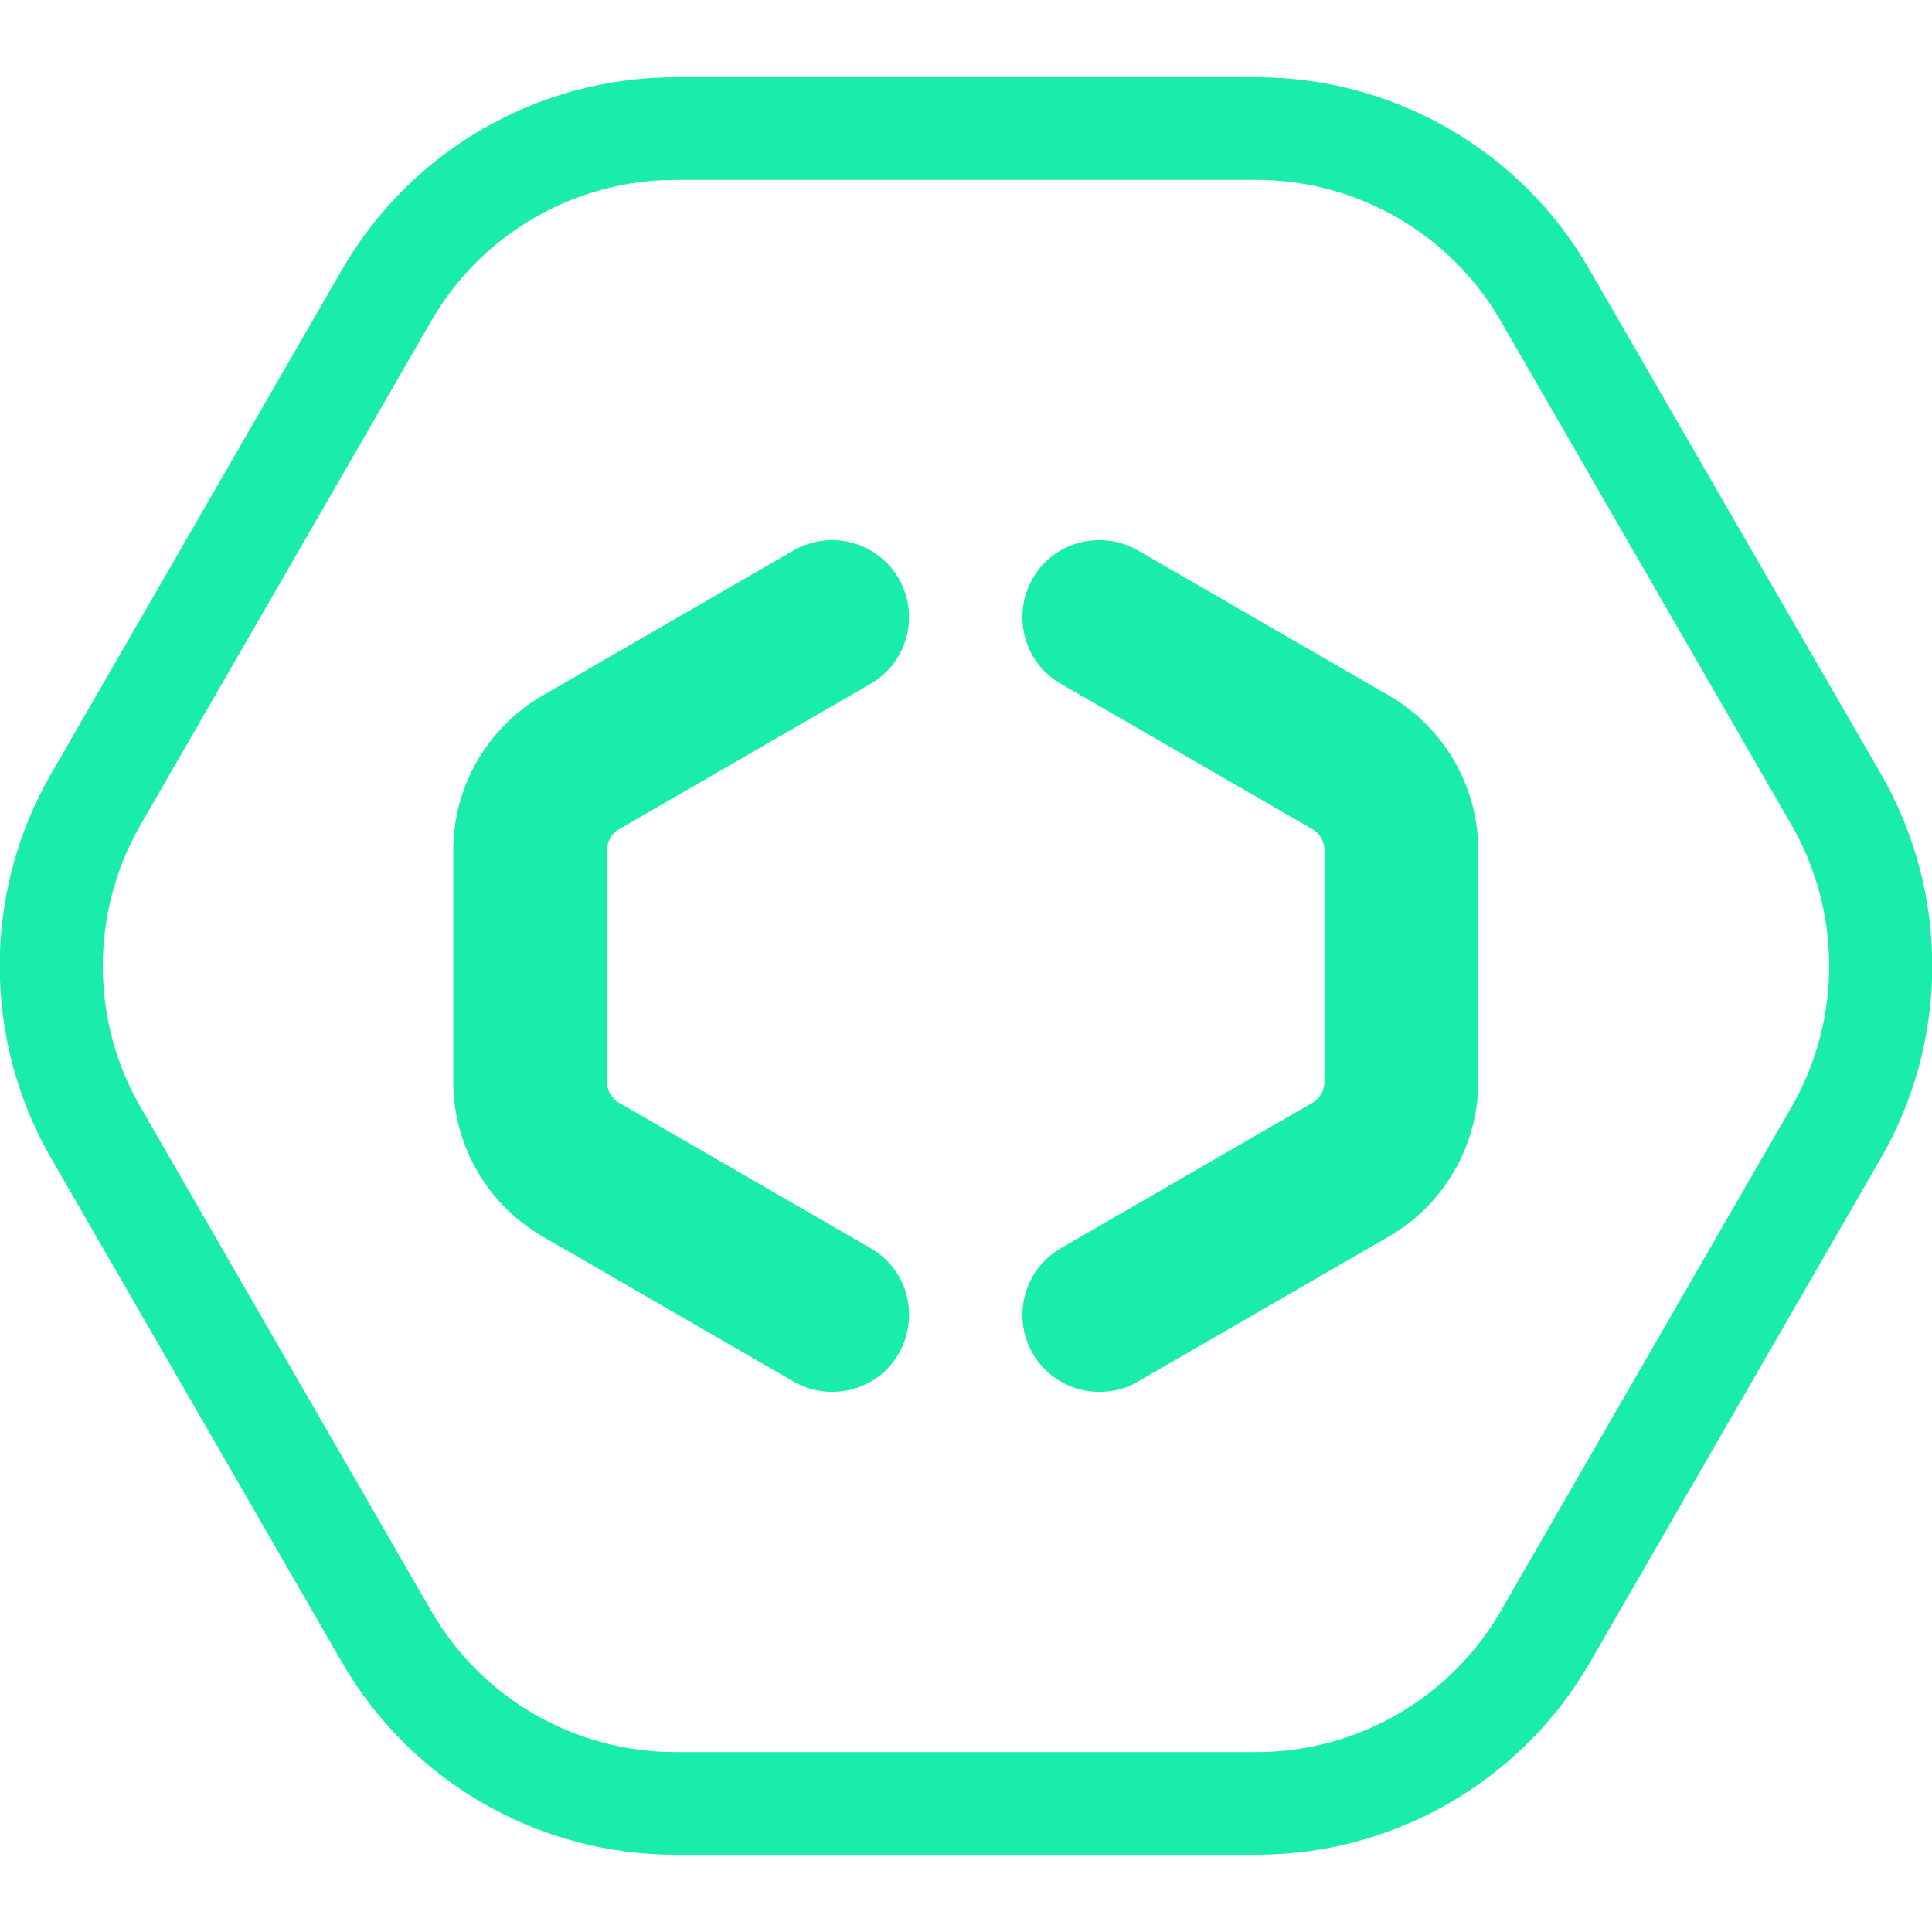
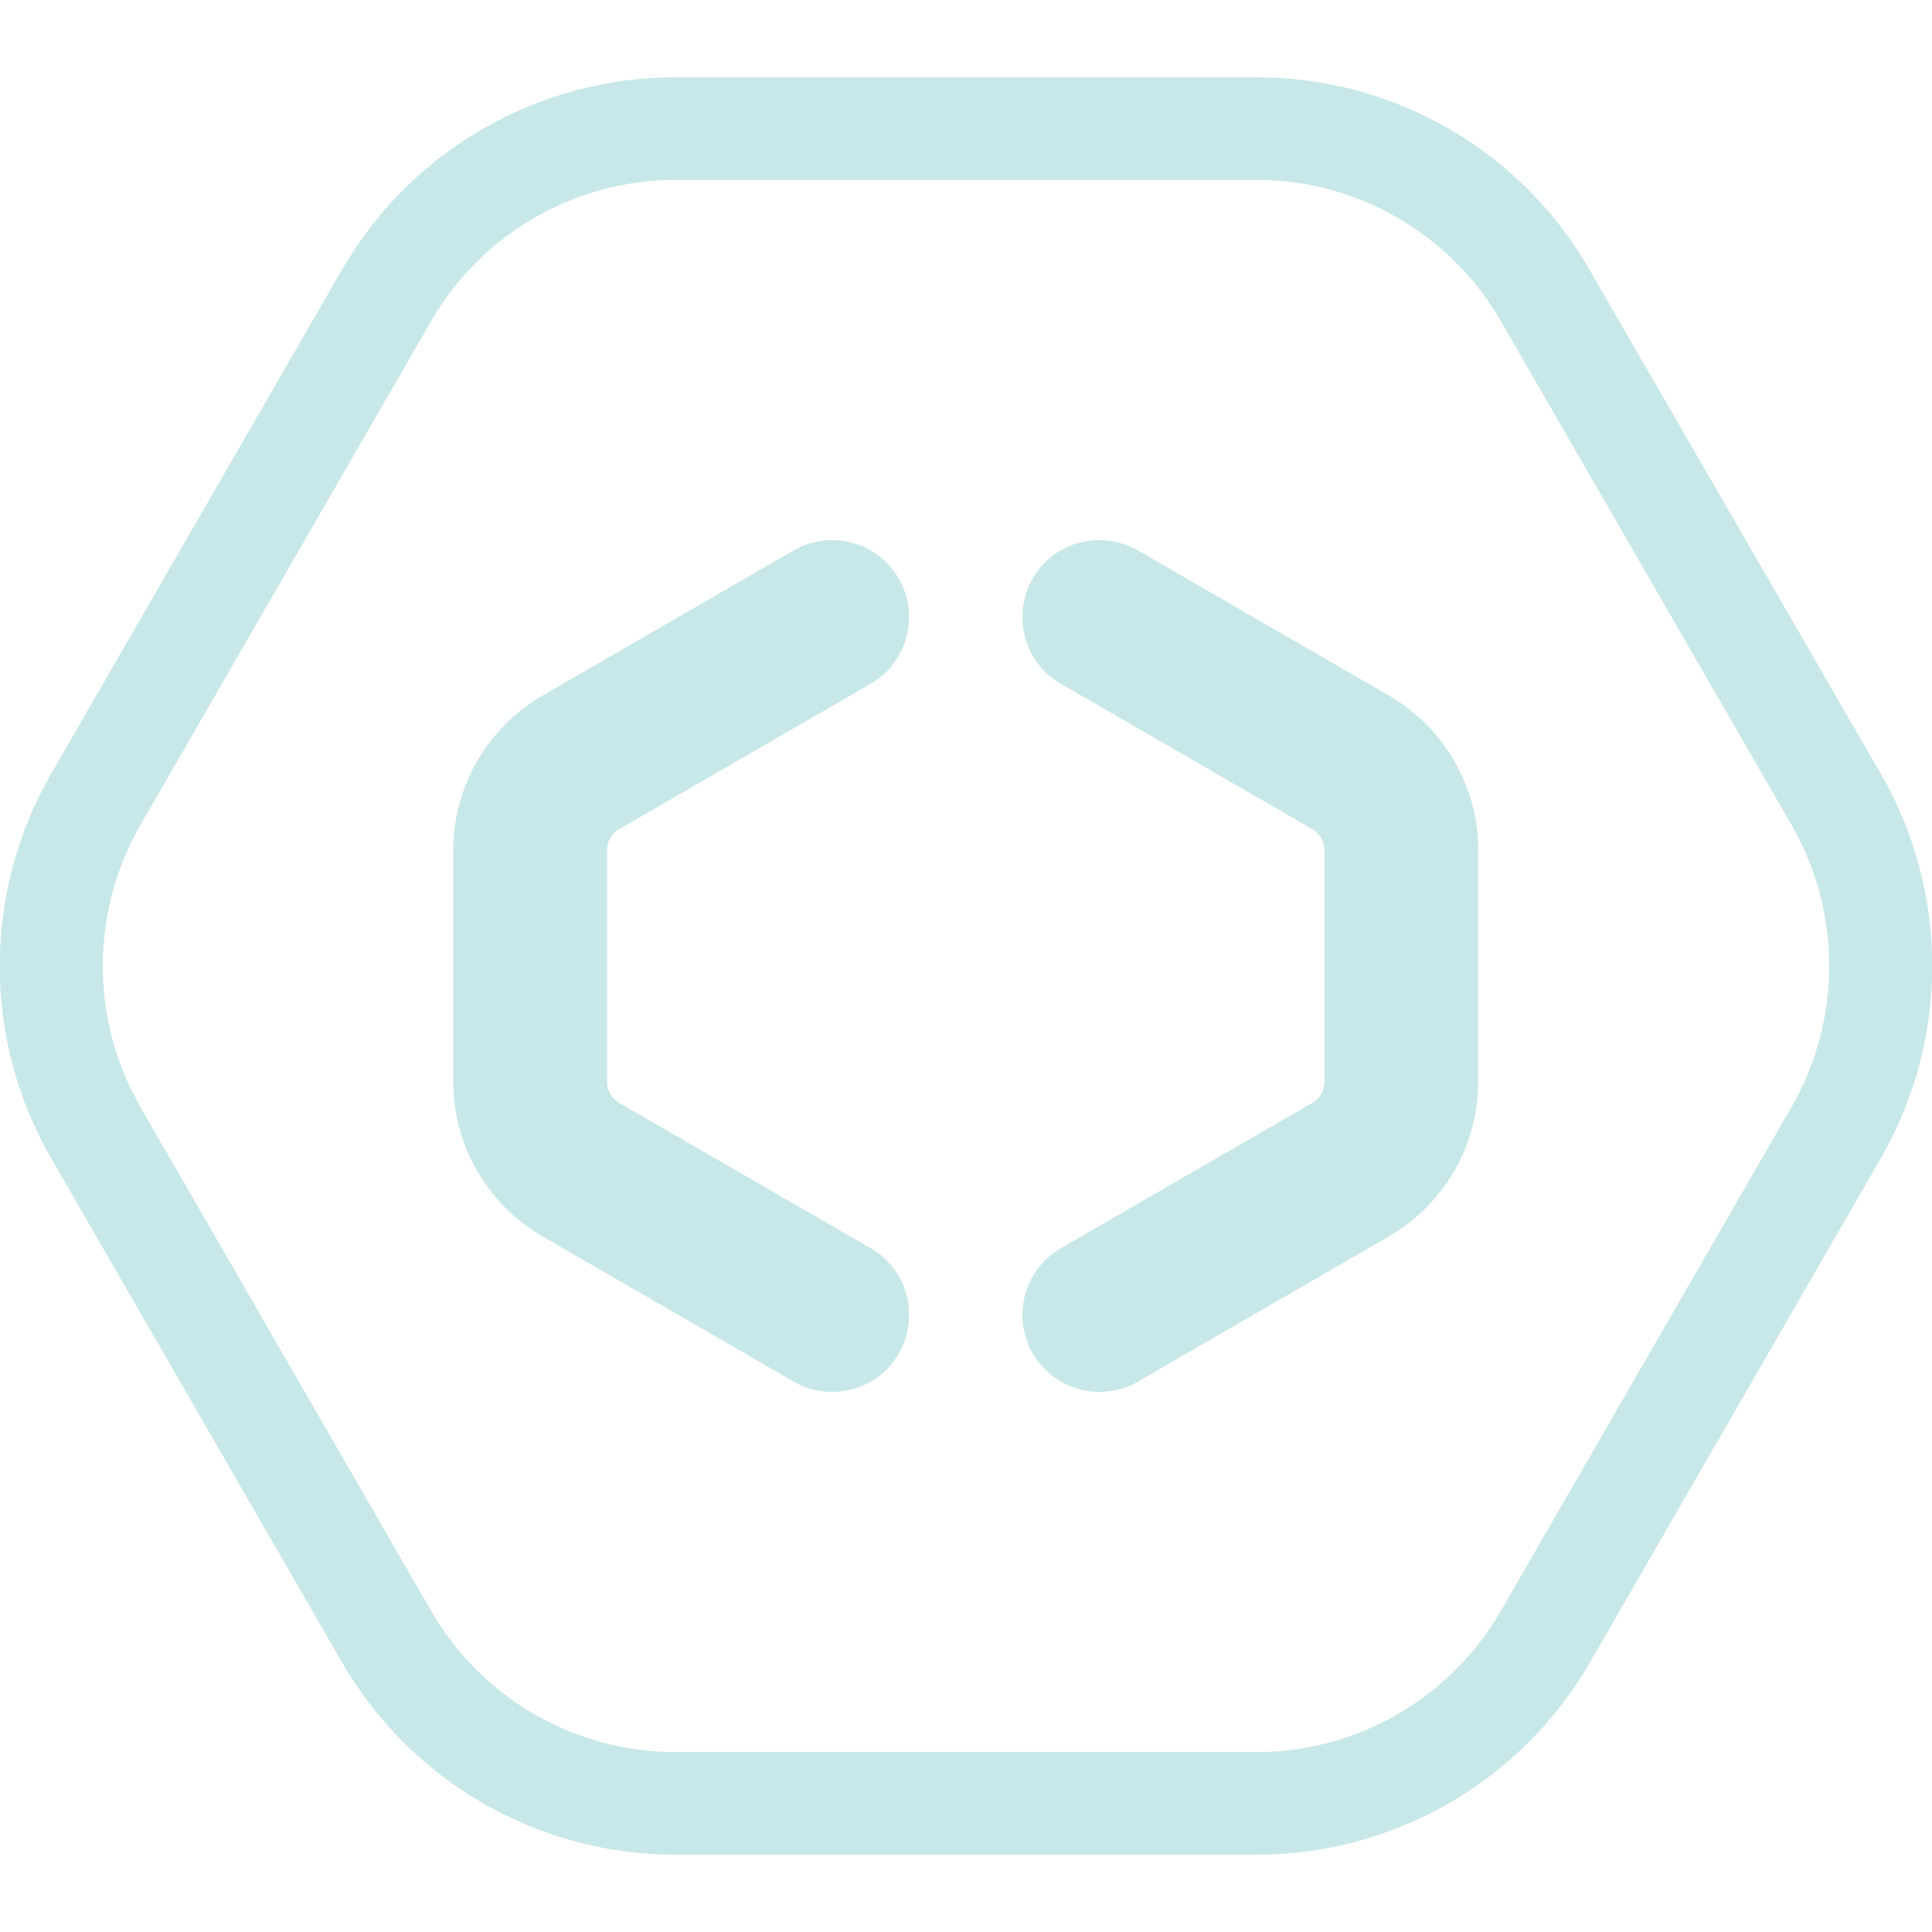
<svg xmlns="http://www.w3.org/2000/svg" width="100" height="100" viewBox="0 0 100 100" fill="none">
  <g clip-path="url(#clip0)">
-     <path d="M65.047 9.312C70.249 9.312 75.079 12.101 77.68 16.616L92.728 42.696C95.328 47.211 95.328 52.789 92.728 57.304L77.68 83.385C75.079 87.9 70.249 90.688 65.047 90.688H34.952C29.75 90.688 24.92 87.9 22.319 83.385L7.271 57.304C4.67 52.789 4.67 47.211 7.271 42.696L22.319 16.616C24.92 12.101 29.75 9.312 34.952 9.312H65.047ZM65.047 4H34.952C27.839 4 21.257 7.798 17.701 13.96L2.653 40.04C-0.903 46.202 -0.903 53.798 2.653 59.96L17.701 86.04C21.257 92.202 27.839 96 34.952 96H65.047C72.16 96 78.741 92.202 82.298 86.04L97.345 59.96C100.902 53.798 100.902 46.202 97.345 40.04L82.271 13.96C78.741 7.798 72.16 4 65.047 4Z" fill="#1AEDAB" />
-     <path d="M43.073 72.044C42.41 72.044 41.72 71.885 41.083 71.513L28.079 63.996C25.239 62.35 23.461 59.296 23.461 56.002V43.998C23.461 40.704 25.239 37.65 28.079 36.004L41.083 28.487C42.994 27.398 45.409 28.036 46.523 29.948C47.611 31.86 46.974 34.277 45.064 35.393L32.059 42.909C31.661 43.121 31.422 43.546 31.422 43.998V56.002C31.422 56.454 31.661 56.879 32.059 57.091L45.064 64.607C46.974 65.696 47.611 68.14 46.523 70.052C45.807 71.327 44.453 72.044 43.073 72.044Z" fill="#1AEDAB" />
-     <path d="M56.9 72.044C55.52 72.044 54.193 71.327 53.45 70.052C52.362 68.14 52.999 65.723 54.91 64.607L67.914 57.091C68.312 56.879 68.551 56.454 68.551 56.002V43.998C68.551 43.546 68.312 43.121 67.914 42.909L54.91 35.393C52.999 34.304 52.362 31.86 53.45 29.948C54.538 28.036 56.98 27.398 58.891 28.487L71.895 36.004C74.735 37.65 76.513 40.704 76.513 43.998V56.002C76.513 59.296 74.735 62.35 71.895 63.996L58.891 71.513C58.28 71.885 57.59 72.044 56.9 72.044Z" fill="#1AEDAB" />
+     <path d="M65.047 9.312C70.249 9.312 75.079 12.101 77.68 16.616L92.728 42.696C95.328 47.211 95.328 52.789 92.728 57.304L77.68 83.385C75.079 87.9 70.249 90.688 65.047 90.688H34.952C29.75 90.688 24.92 87.9 22.319 83.385L7.271 57.304C4.67 52.789 4.67 47.211 7.271 42.696L22.319 16.616C24.92 12.101 29.75 9.312 34.952 9.312H65.047ZM65.047 4H34.952C27.839 4 21.257 7.798 17.701 13.96L2.653 40.04C-0.903 46.202 -0.903 53.798 2.653 59.96L17.701 86.04C21.257 92.202 27.839 96 34.952 96H65.047C72.16 96 78.741 92.202 82.298 86.04L97.345 59.96C100.902 53.798 100.902 46.202 97.345 40.04L82.271 13.96C78.741 7.798 72.16 4 65.047 4Z" fill="#c8e7e8" />
+     <path d="M43.073 72.044C42.41 72.044 41.72 71.885 41.083 71.513L28.079 63.996C25.239 62.35 23.461 59.296 23.461 56.002V43.998C23.461 40.704 25.239 37.65 28.079 36.004L41.083 28.487C42.994 27.398 45.409 28.036 46.523 29.948C47.611 31.86 46.974 34.277 45.064 35.393L32.059 42.909C31.661 43.121 31.422 43.546 31.422 43.998V56.002C31.422 56.454 31.661 56.879 32.059 57.091L45.064 64.607C46.974 65.696 47.611 68.14 46.523 70.052C45.807 71.327 44.453 72.044 43.073 72.044Z" fill="#c8e7e8" />
+     <path d="M56.9 72.044C55.52 72.044 54.193 71.327 53.45 70.052C52.362 68.14 52.999 65.723 54.91 64.607L67.914 57.091C68.312 56.879 68.551 56.454 68.551 56.002V43.998C68.551 43.546 68.312 43.121 67.914 42.909L54.91 35.393C52.999 34.304 52.362 31.86 53.45 29.948C54.538 28.036 56.98 27.398 58.891 28.487L71.895 36.004C74.735 37.65 76.513 40.704 76.513 43.998V56.002C76.513 59.296 74.735 62.35 71.895 63.996L58.891 71.513C58.28 71.885 57.59 72.044 56.9 72.044Z" fill="#c8e7e8" />
  </g>
  <defs>
    <clipPath id="clip0">
-       <rect width="100" height="92" fill="#1AEDAB" transform="translate(0 4)" />
+       <rect width="100" height="92" fill="#c8e7e8" transform="translate(0 4)" />
    </clipPath>
  </defs>
</svg>
